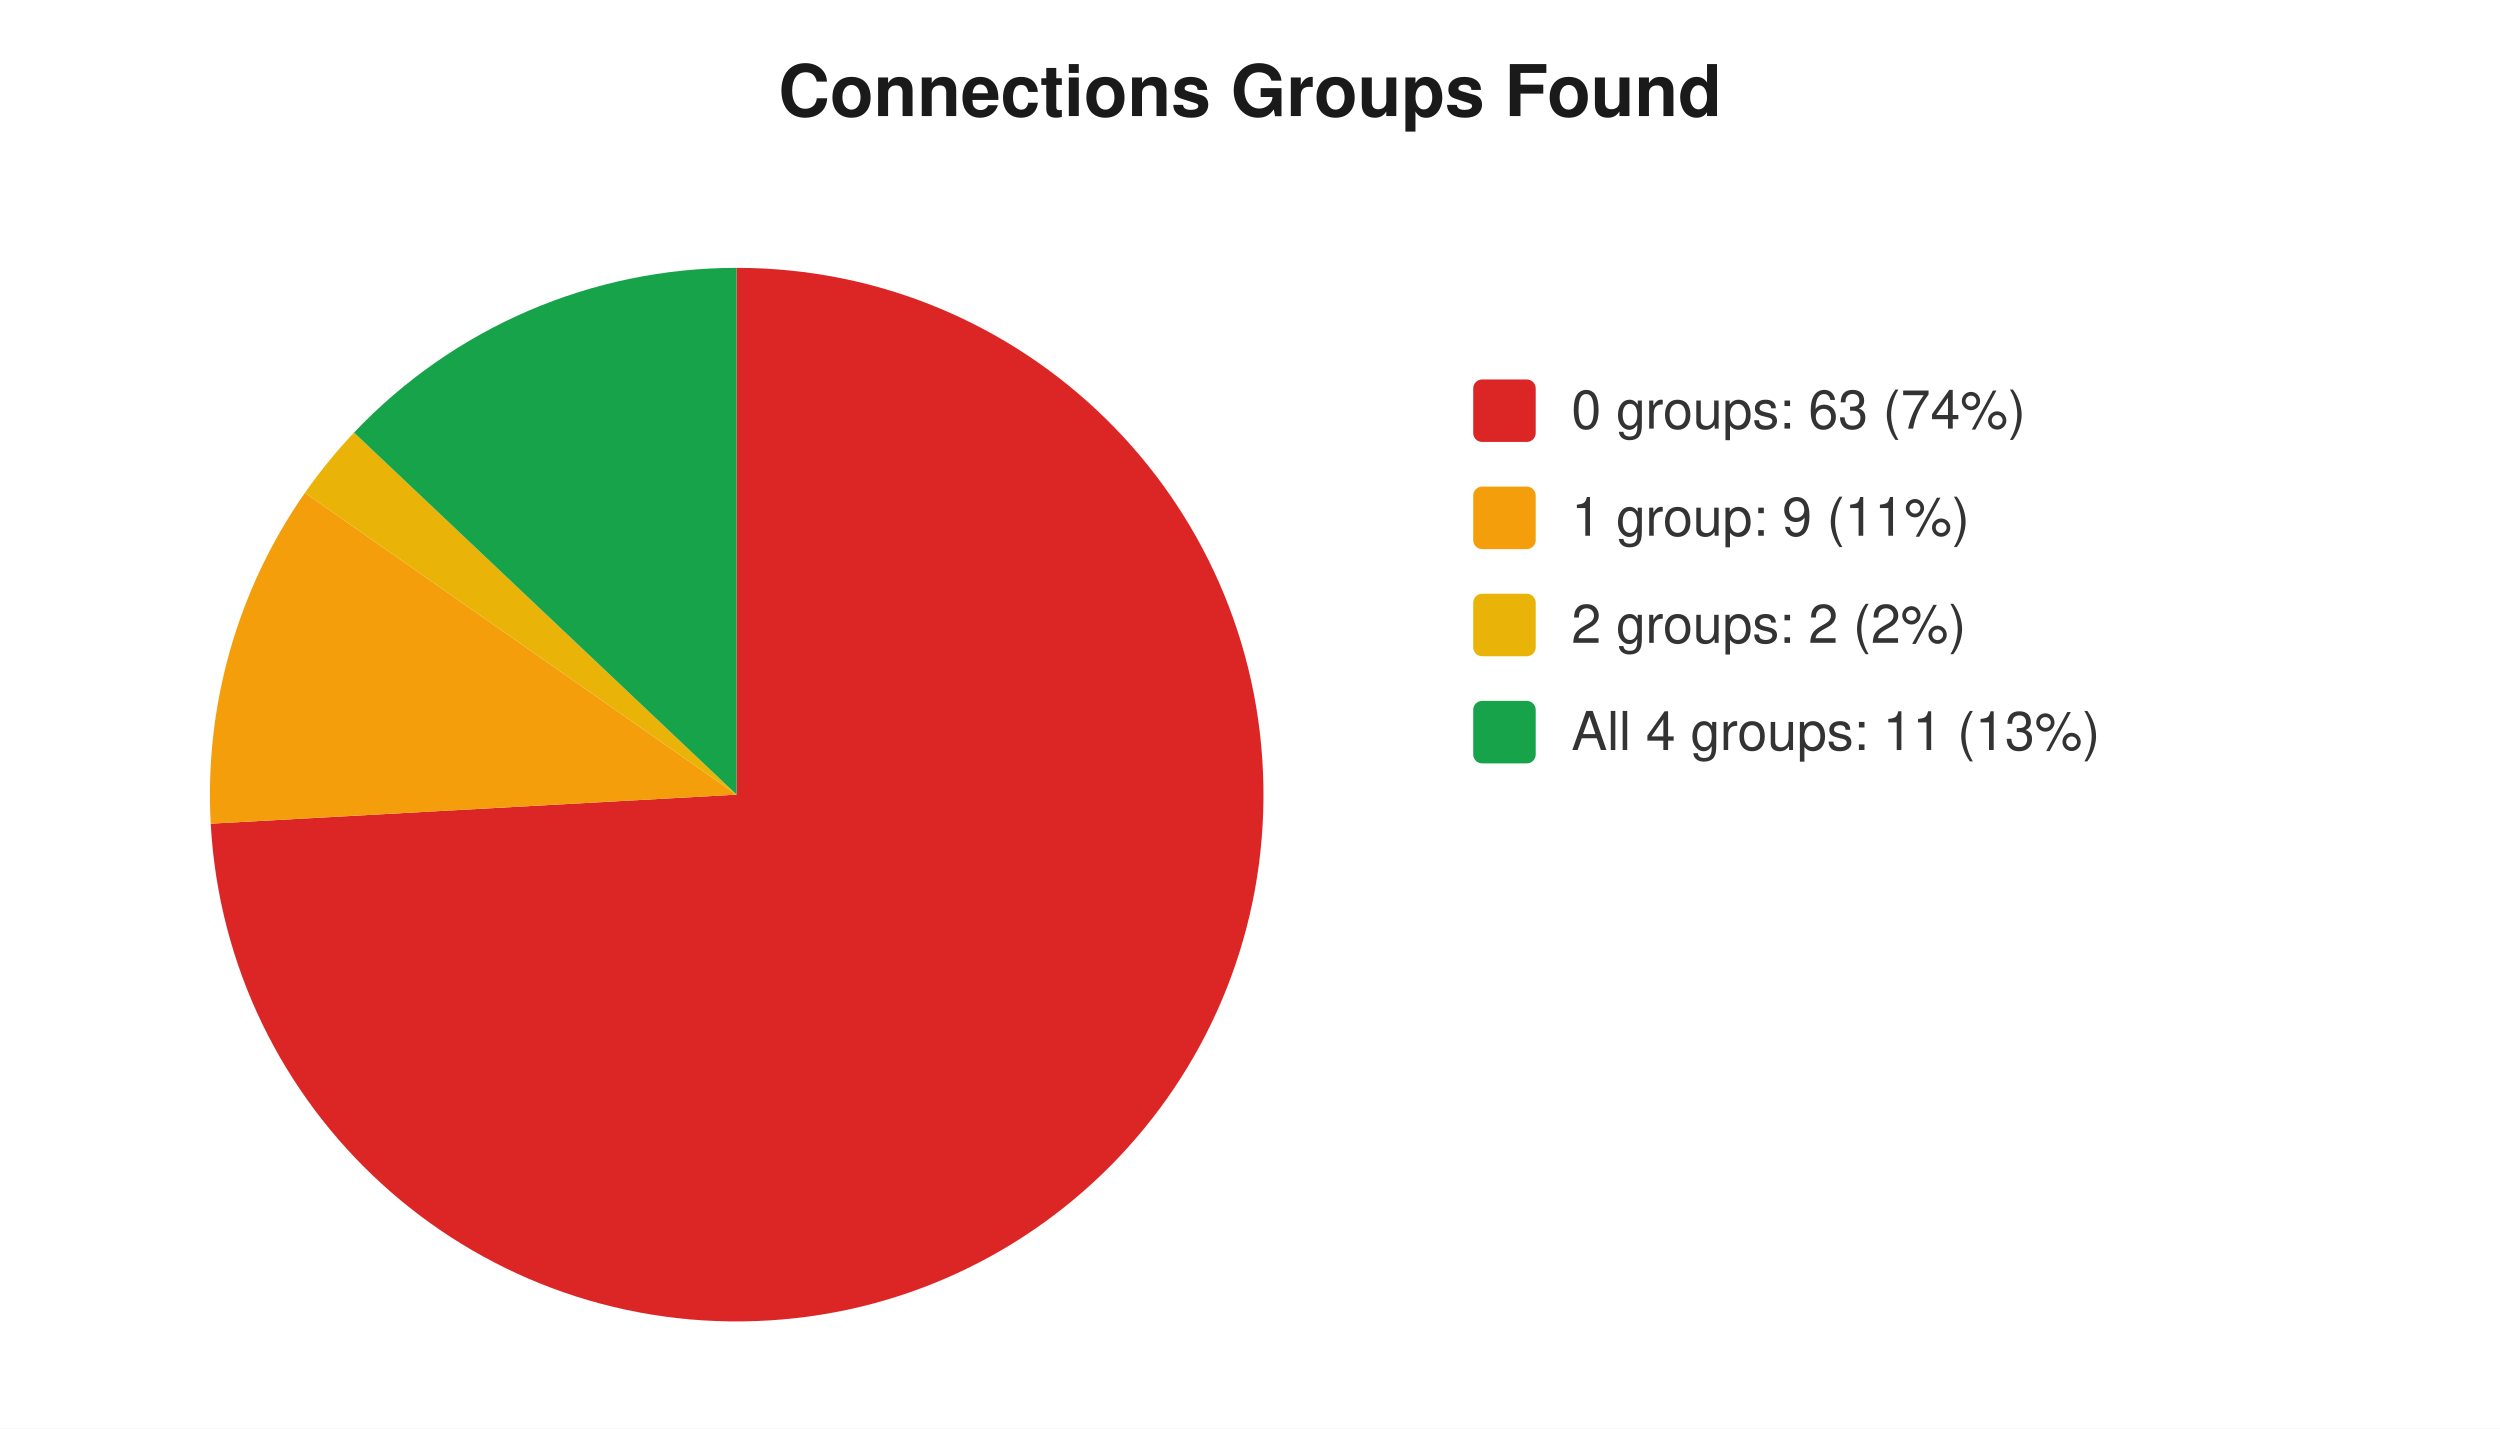
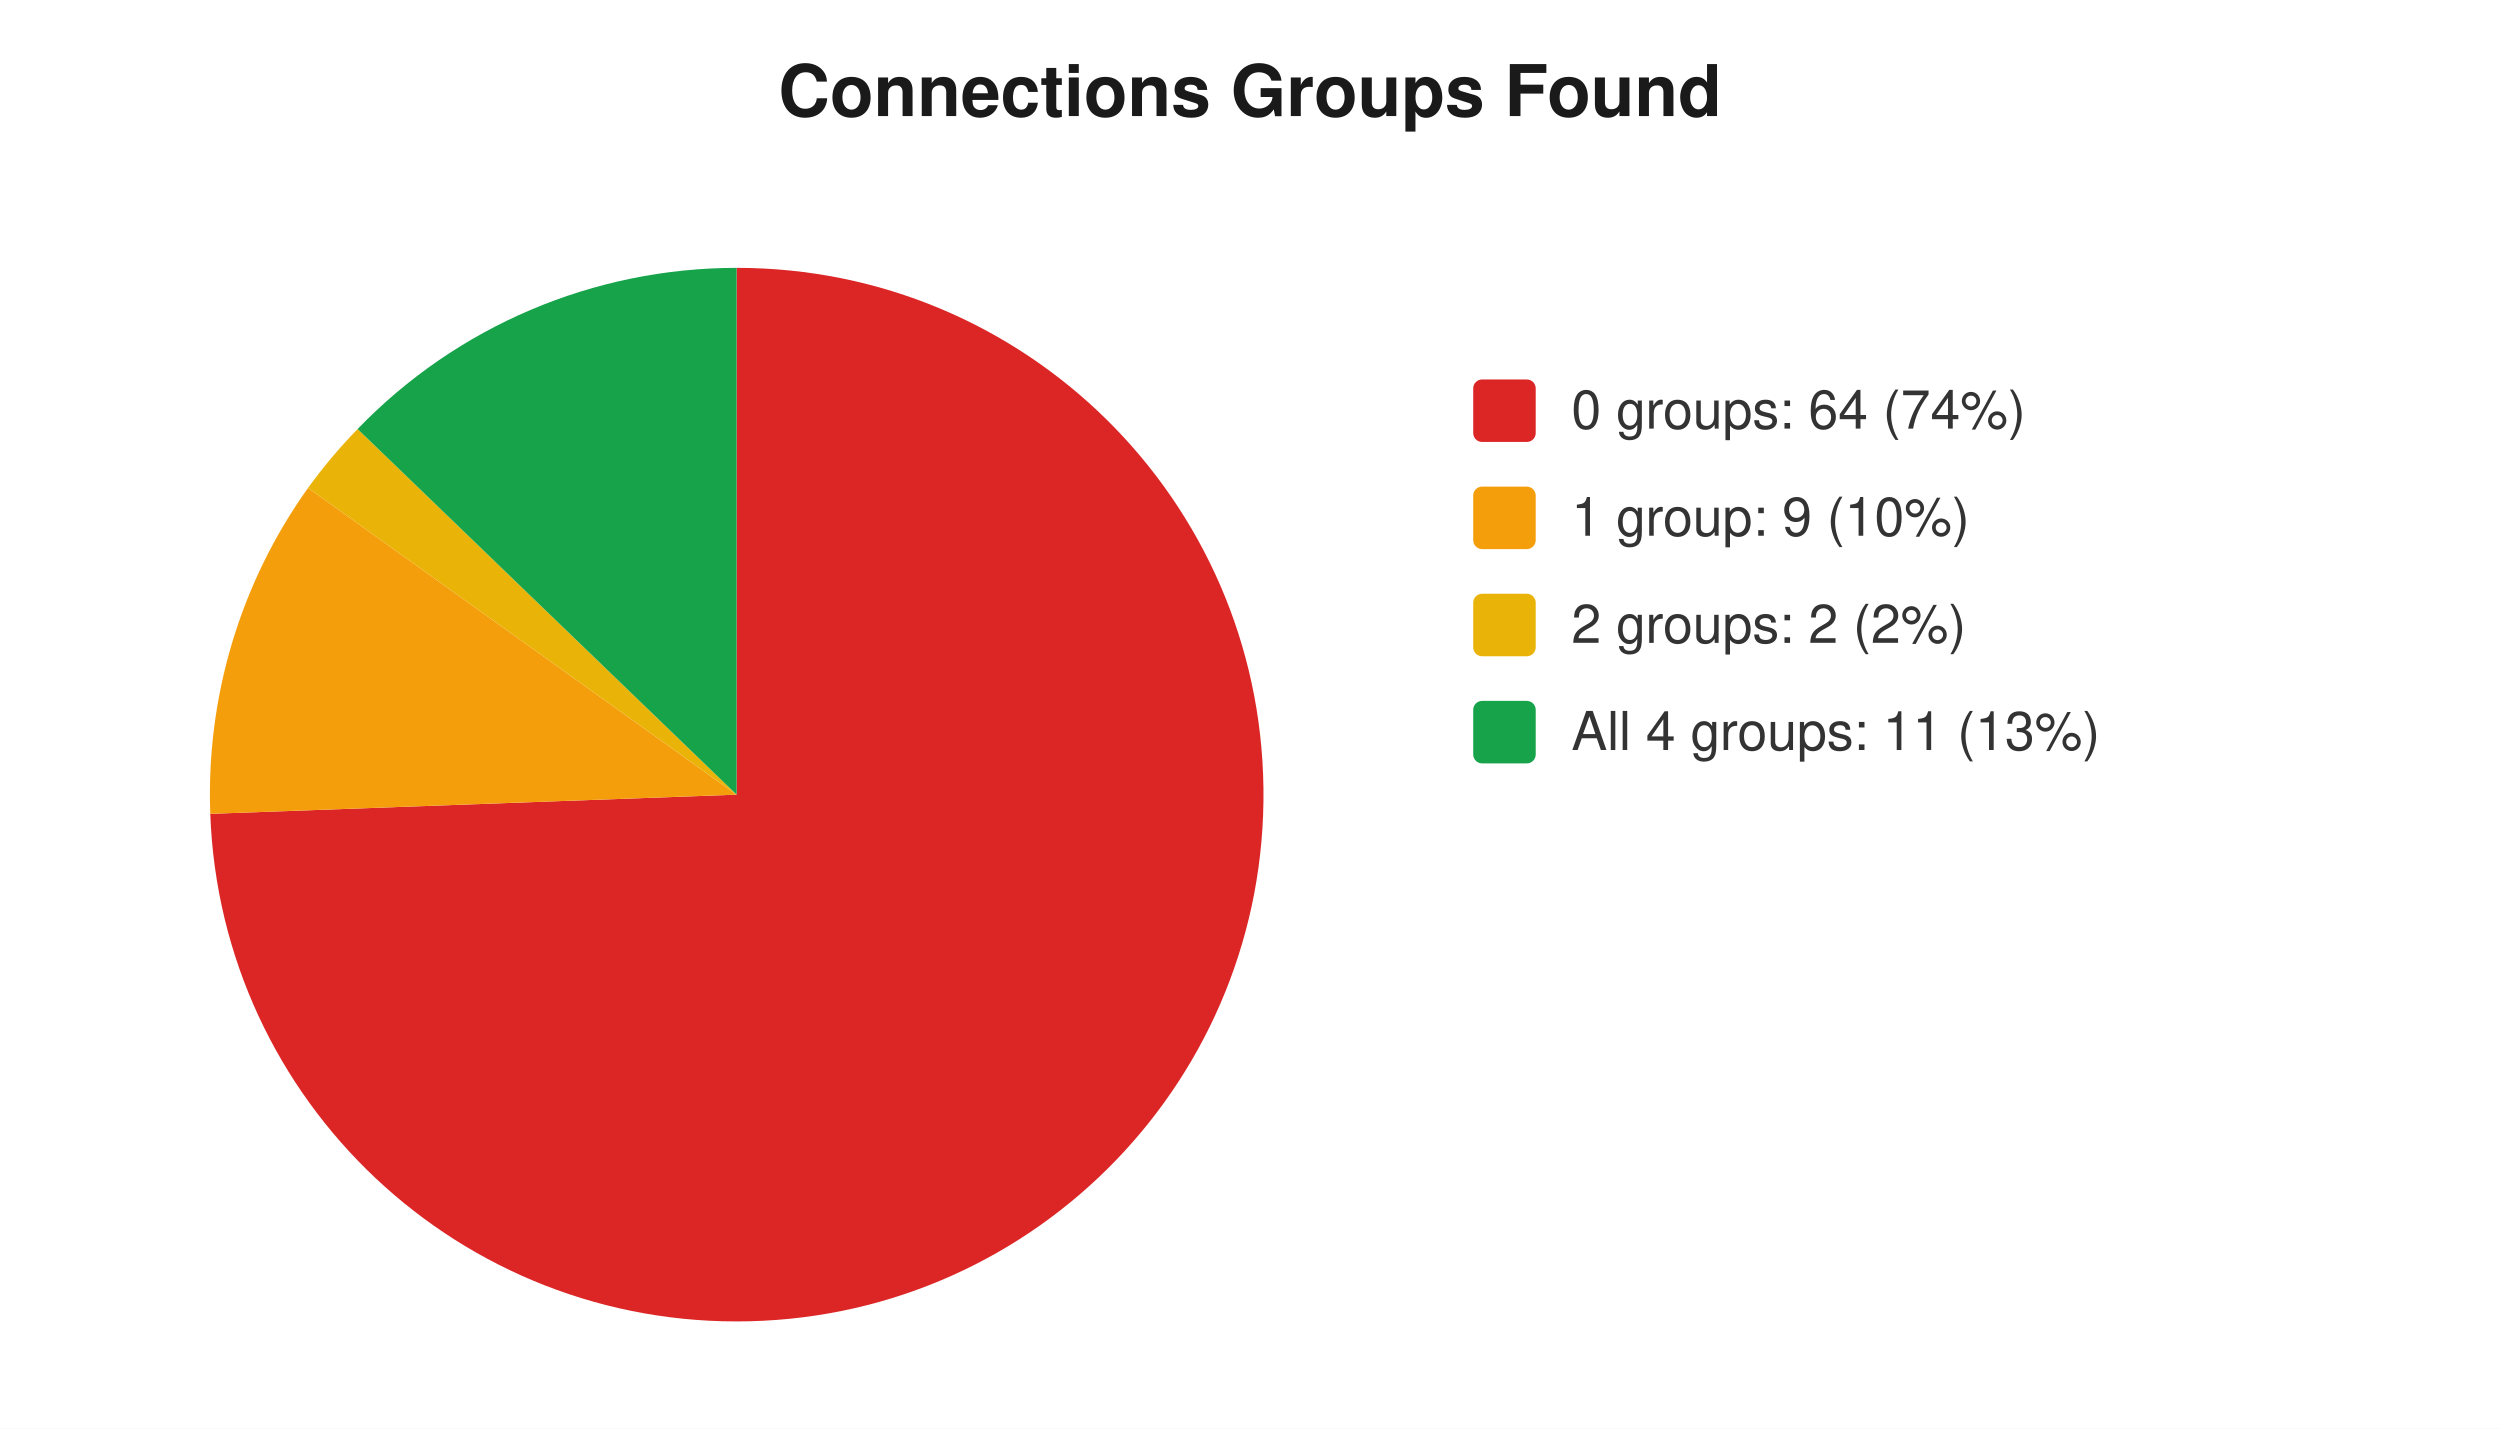
<svg xmlns="http://www.w3.org/2000/svg" width="560" height="320" viewBox="0 0 560 320" font-family="-apple-system,Segoe UI,Helvetica,Arial,sans-serif" font-size="12">
  <rect width="560" height="320" fill="#ffffff" />
  <text x="280" y="26" text-anchor="middle" font-size="16" font-weight="600" fill="#1a1a1a">Connections Groups Found</text>
-   <path d="M 165 178 L 165.0 60.0 A 118 118 0 1 1 47.2 184.5 Z" fill="#dc2626" />
-   <path d="M 165 178 L 47.2 184.5 A 118 118 0 0 1 68.3 110.4 Z" fill="#f59e0b" />
-   <path d="M 165 178 L 68.3 110.4 A 118 118 0 0 1 79.3 96.9 Z" fill="#eab308" />
-   <path d="M 165 178 L 79.3 96.9 A 118 118 0 0 1 165.0 60.0 Z" fill="#16a34a" />
+   <path d="M 165 178 L 165.0 60.0 A 118 118 0 1 1 47.1 182.3 Z" fill="#dc2626" />
+   <path d="M 165 178 L 47.1 182.3 A 118 118 0 0 1 69.0 109.3 Z" fill="#f59e0b" />
+   <path d="M 165 178 L 69.0 109.3 A 118 118 0 0 1 80.1 96.1 Z" fill="#eab308" />
+   <path d="M 165 178 L 80.1 96.1 A 118 118 0 0 1 165.0 60.0 Z" fill="#16a34a" />
  <rect x="330" y="85" width="14" height="14" rx="2" fill="#dc2626" />
-   <text x="352" y="96" fill="#333">0 groups: 63 (74%)</text>
+   <text x="352" y="96" fill="#333">0 groups: 64 (74%)</text>
  <rect x="330" y="109" width="14" height="14" rx="2" fill="#f59e0b" />
-   <text x="352" y="120" fill="#333">1 group: 9 (11%)</text>
+   <text x="352" y="120" fill="#333">1 group: 9 (10%)</text>
  <rect x="330" y="133" width="14" height="14" rx="2" fill="#eab308" />
  <text x="352" y="144" fill="#333">2 groups: 2 (2%)</text>
  <rect x="330" y="157" width="14" height="14" rx="2" fill="#16a34a" />
  <text x="352" y="168" fill="#333">All 4 groups: 11 (13%)</text>
</svg>
